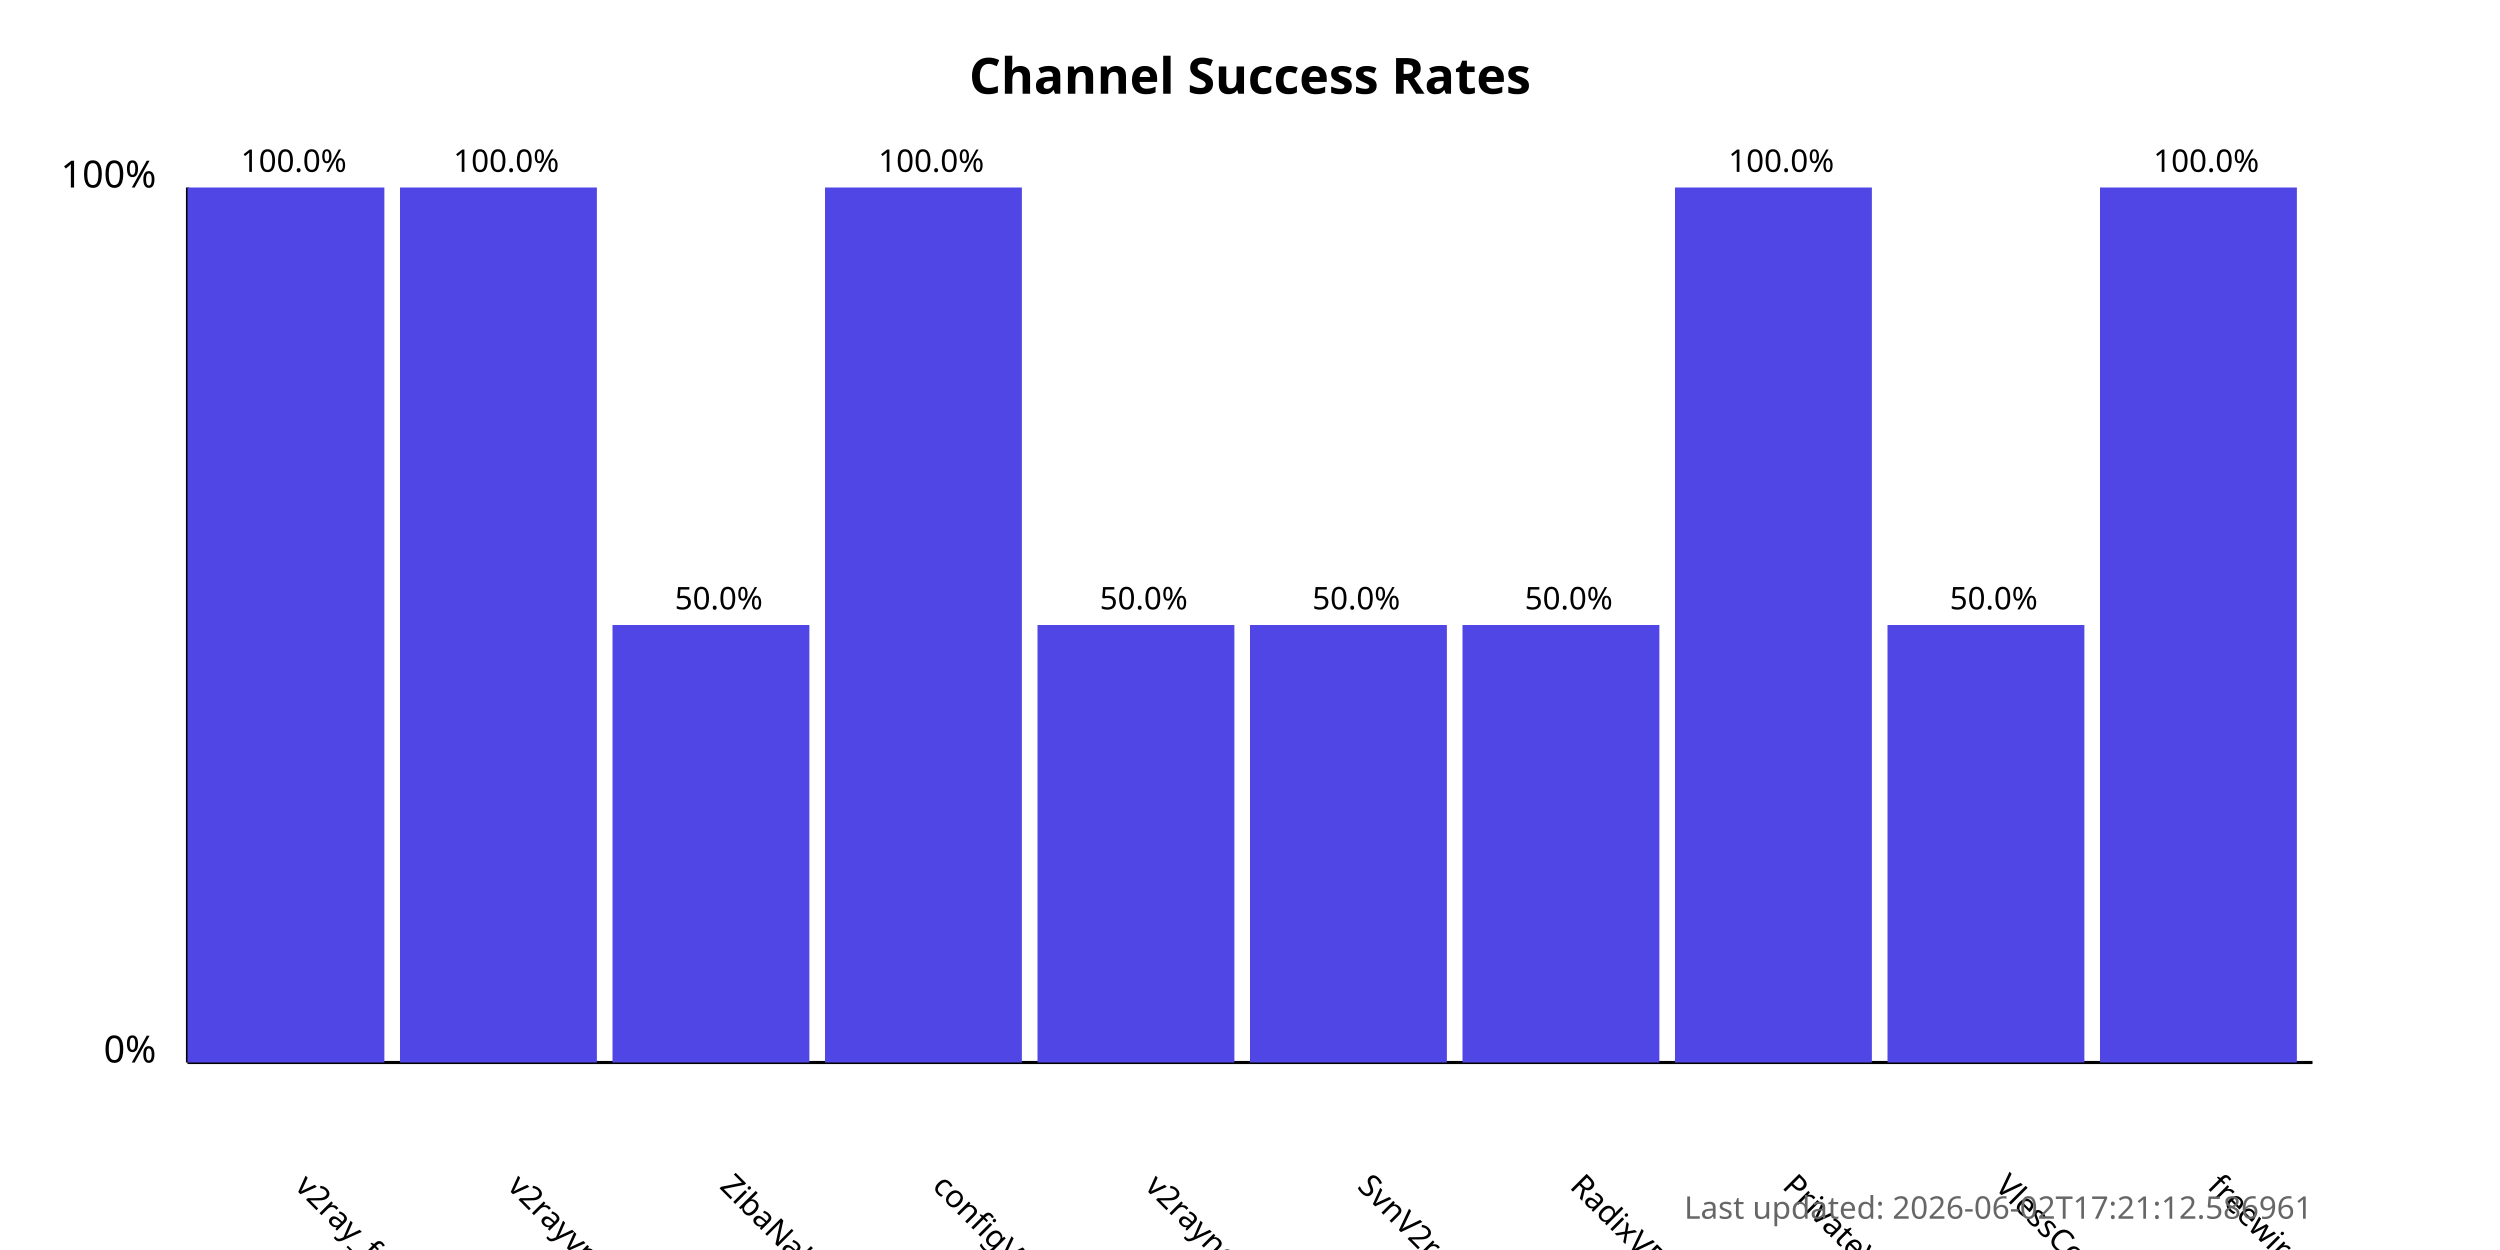
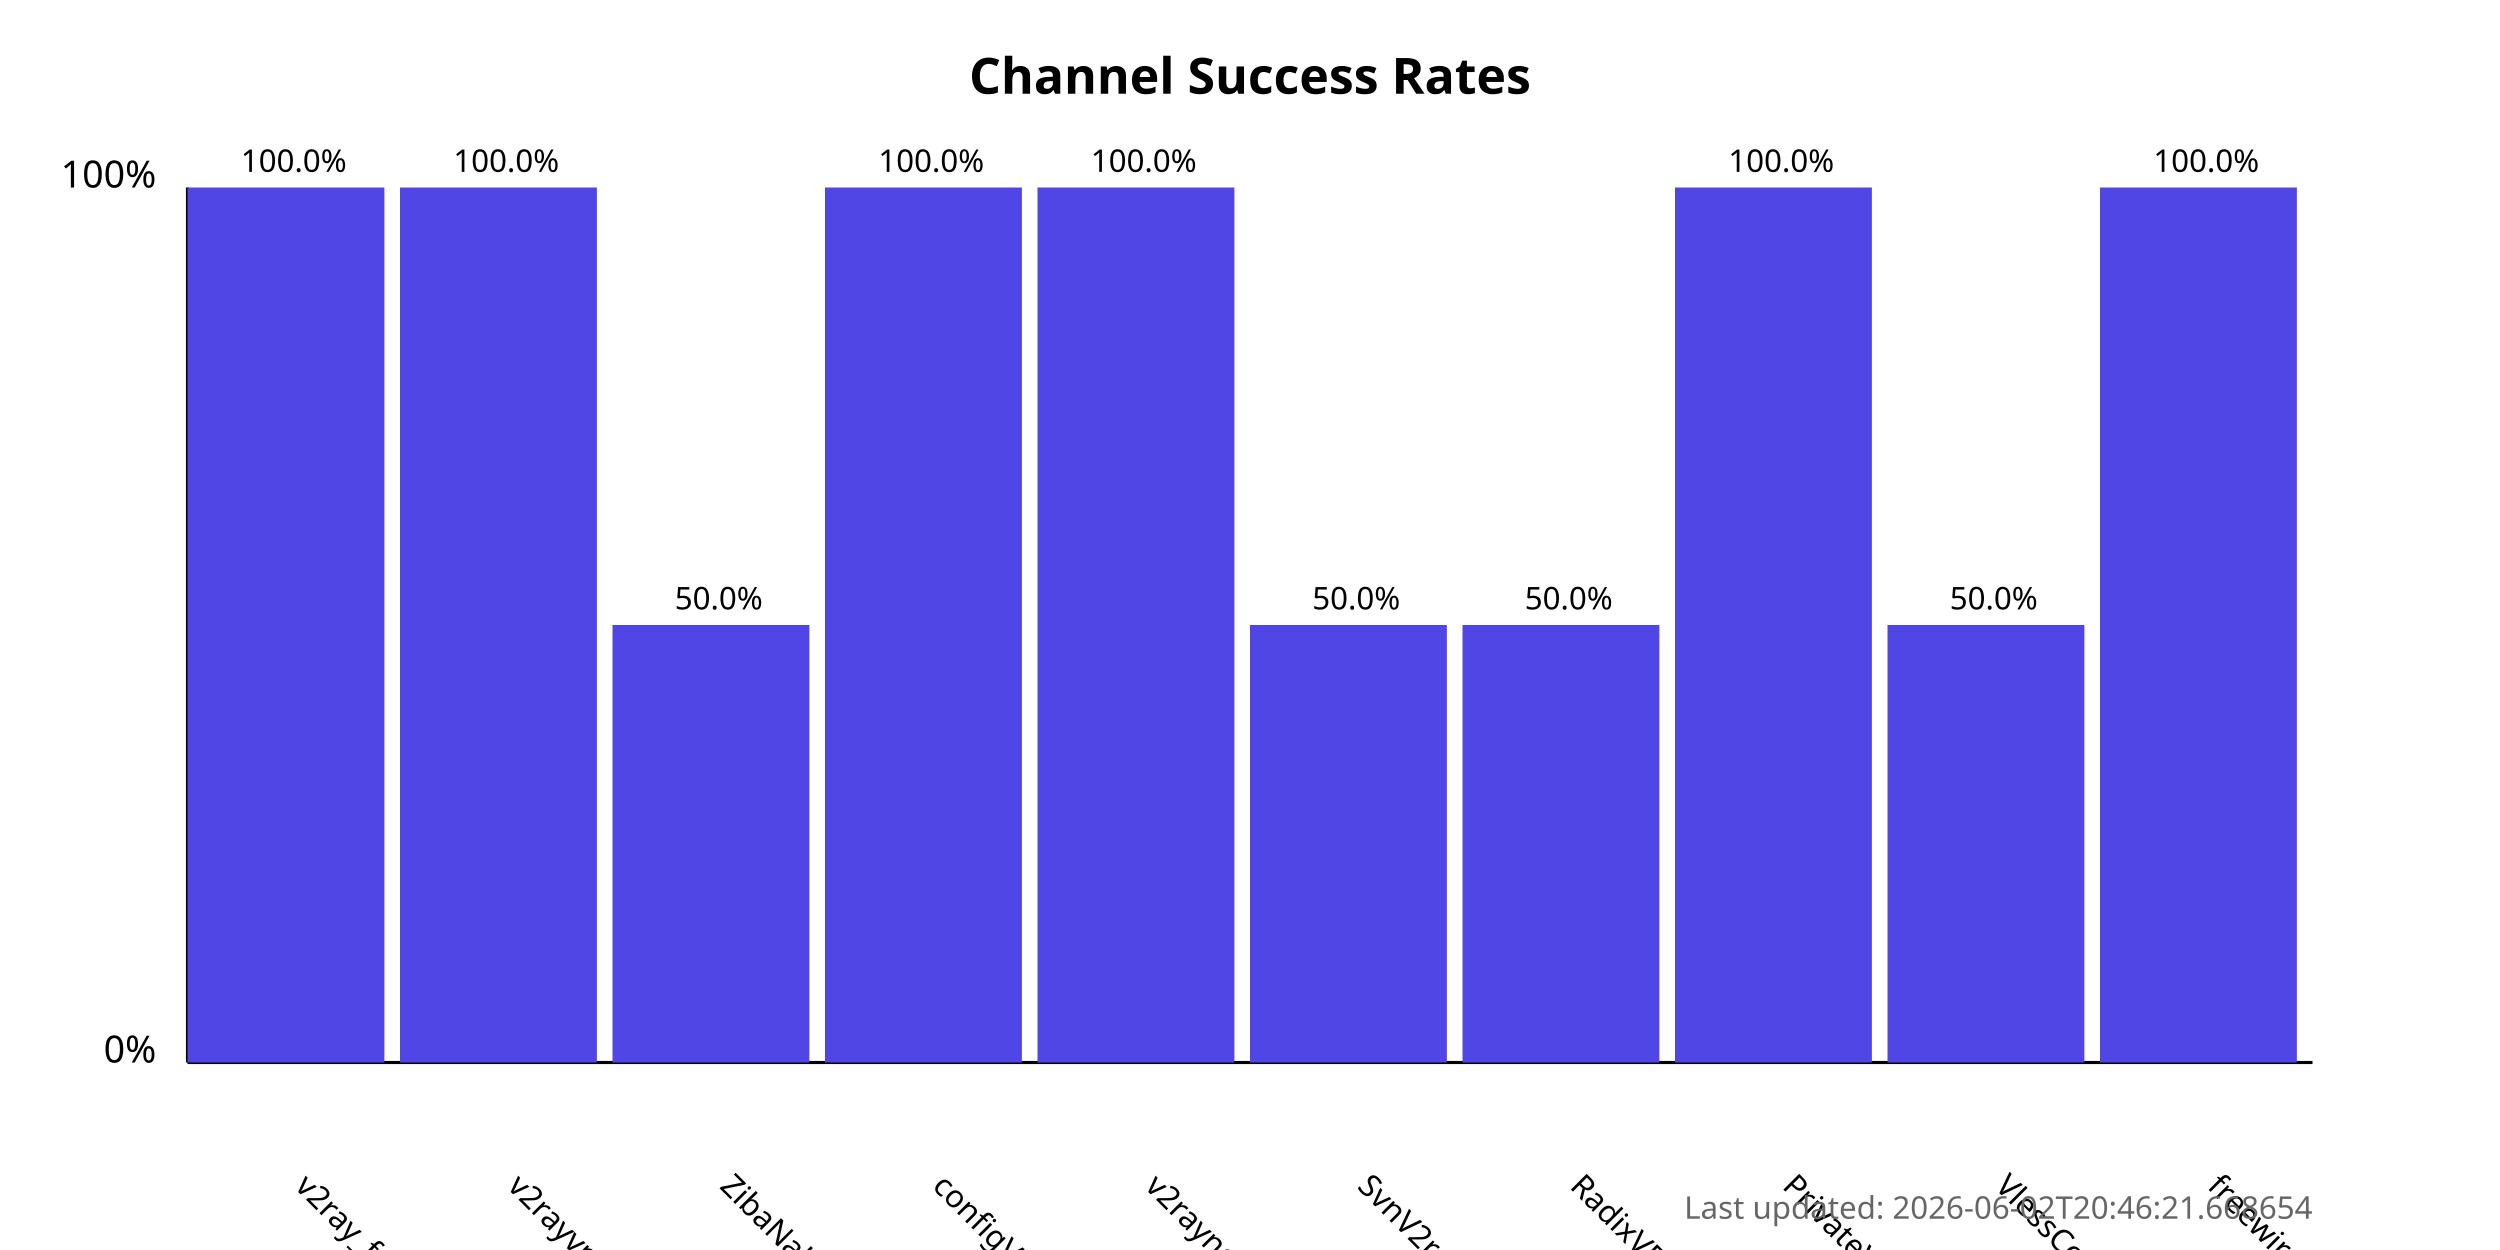
<svg xmlns="http://www.w3.org/2000/svg" width="800" height="400">
  <style>
            .chart-title { font: bold 16px sans-serif; }
            .axis-label { font: 12px sans-serif; }
            .tick-label { font: 10px sans-serif; }
            .bar { fill: #4f46e5; }
            .bar:hover { fill: #6366f1; }
            .timestamp { font: 10px sans-serif; fill: #666; }
        </style>
  <text x="400.0" y="30" text-anchor="middle" class="chart-title">
            Channel Success Rates
        </text>
  <line x1="60" y1="340" x2="60" y2="60" stroke="black" stroke-width="1" />
  <line x1="60" y1="340" x2="740" y2="340" stroke="black" stroke-width="1" />
  <text x="50" y="340" text-anchor="end" class="axis-label">0%</text>
  <text x="50" y="60" text-anchor="end" class="axis-label">100%</text>
  <g>
    <rect x="60" y="60.0" width="63.0" height="280.0" class="bar" />
    <text x="94.0" y="380" transform="rotate(45, 94.0, 380)" text-anchor="start" class="tick-label">
                v2ray_free_conf
            </text>
    <text x="94.0" y="55.0" text-anchor="middle" class="tick-label">
                100.0%
            </text>
  </g>
  <g>
    <rect x="128.0" y="60.0" width="63.0" height="280.0" class="bar" />
    <text x="162.0" y="380" transform="rotate(45, 162.0, 380)" text-anchor="start" class="tick-label">
                v2rayvpno
            </text>
    <text x="162.0" y="55.0" text-anchor="middle" class="tick-label">
                100.0%
            </text>
  </g>
  <g>
    <rect x="196.0" y="200.0" width="63.0" height="140.0" class="bar" />
    <text x="230.0" y="380" transform="rotate(45, 230.0, 380)" text-anchor="start" class="tick-label">
                ZibaNabz
            </text>
    <text x="230.0" y="195.0" text-anchor="middle" class="tick-label">
                50.0%
            </text>
  </g>
  <g>
    <rect x="264.0" y="60.0" width="63.0" height="280.0" class="bar" />
    <text x="298.0" y="380" transform="rotate(45, 298.0, 380)" text-anchor="start" class="tick-label">
                configV2rayForFree
            </text>
    <text x="298.0" y="55.0" text-anchor="middle" class="tick-label">
                100.0%
            </text>
  </g>
  <g>
-     <rect x="332.0" y="200.0" width="63.0" height="140.0" class="bar" />
+     <rect x="332.0" y="60.0" width="63.0" height="280.0" class="bar" />
    <text x="366.0" y="380" transform="rotate(45, 366.0, 380)" text-anchor="start" class="tick-label">
                v2rayngvpn
            </text>
-     <text x="366.0" y="195.0" text-anchor="middle" class="tick-label">
-                 50.0%
+     <text x="366.0" y="55.0" text-anchor="middle" class="tick-label">
+                 100.0%
            </text>
  </g>
  <g>
    <rect x="400.0" y="200.0" width="63.0" height="140.0" class="bar" />
    <text x="434.0" y="380" transform="rotate(45, 434.0, 380)" text-anchor="start" class="tick-label">
                SvnV2ray
            </text>
    <text x="434.0" y="195.0" text-anchor="middle" class="tick-label">
                50.0%
            </text>
  </g>
  <g>
    <rect x="468.0" y="200.0" width="63.0" height="140.0" class="bar" />
    <text x="502.0" y="380" transform="rotate(45, 502.0, 380)" text-anchor="start" class="tick-label">
                RadixVPN
            </text>
    <text x="502.0" y="195.0" text-anchor="middle" class="tick-label">
                50.0%
            </text>
  </g>
  <g>
    <rect x="536.0" y="60.0" width="63.0" height="280.0" class="bar" />
    <text x="570.0" y="380" transform="rotate(45, 570.0, 380)" text-anchor="start" class="tick-label">
                PrivateVPNs
            </text>
    <text x="570.0" y="55.0" text-anchor="middle" class="tick-label">
                100.0%
            </text>
  </g>
  <g>
    <rect x="604.0" y="200.0" width="63.0" height="140.0" class="bar" />
    <text x="638.0" y="380" transform="rotate(45, 638.0, 380)" text-anchor="start" class="tick-label">
                VlessConfig
            </text>
    <text x="638.0" y="195.0" text-anchor="middle" class="tick-label">
                50.0%
            </text>
  </g>
  <g>
    <rect x="672.0" y="60.0" width="63.0" height="280.0" class="bar" />
    <text x="706.0" y="380" transform="rotate(45, 706.0, 380)" text-anchor="start" class="tick-label">
                freewireguard
            </text>
    <text x="706.0" y="55.0" text-anchor="middle" class="tick-label">
                100.0%
            </text>
  </g>
  <text x="740" y="390" text-anchor="end" class="timestamp">
-             Last updated: 2026-06-02T17:21:12.586961
+             Last updated: 2026-06-02T20:46:21.668654
        </text>
</svg>
